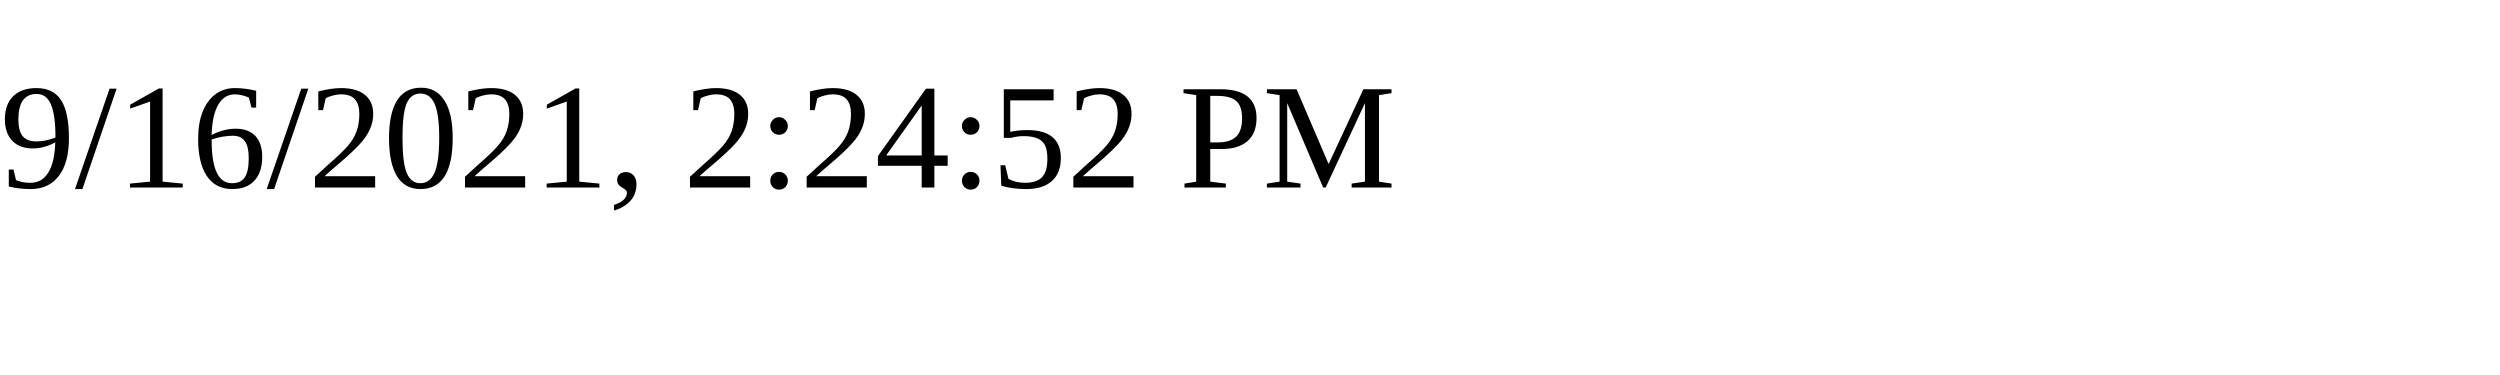
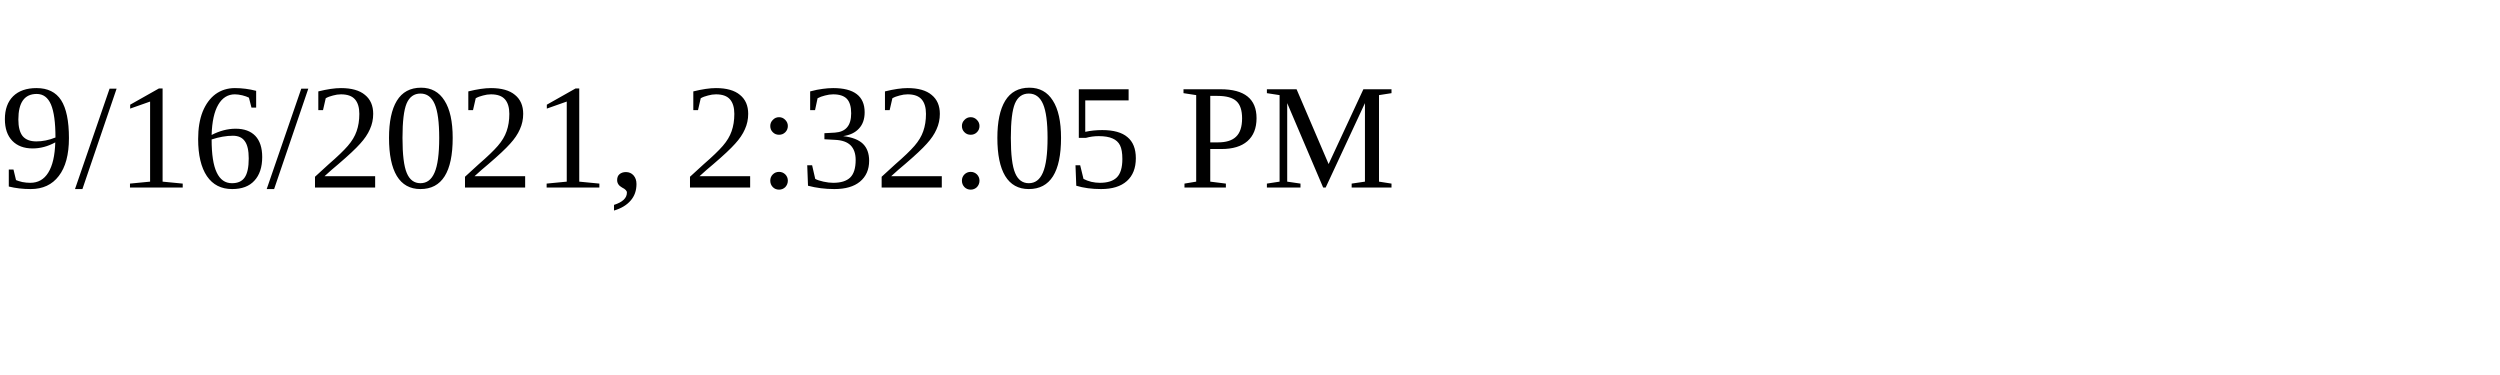
<svg xmlns="http://www.w3.org/2000/svg" height="30" width="200">
-   <text x="0" y="15">9/16/2021, 2:24:52 PM</text>
+   <text x="0" y="15">9/16/2021, 2:32:05 PM</text>
</svg>
